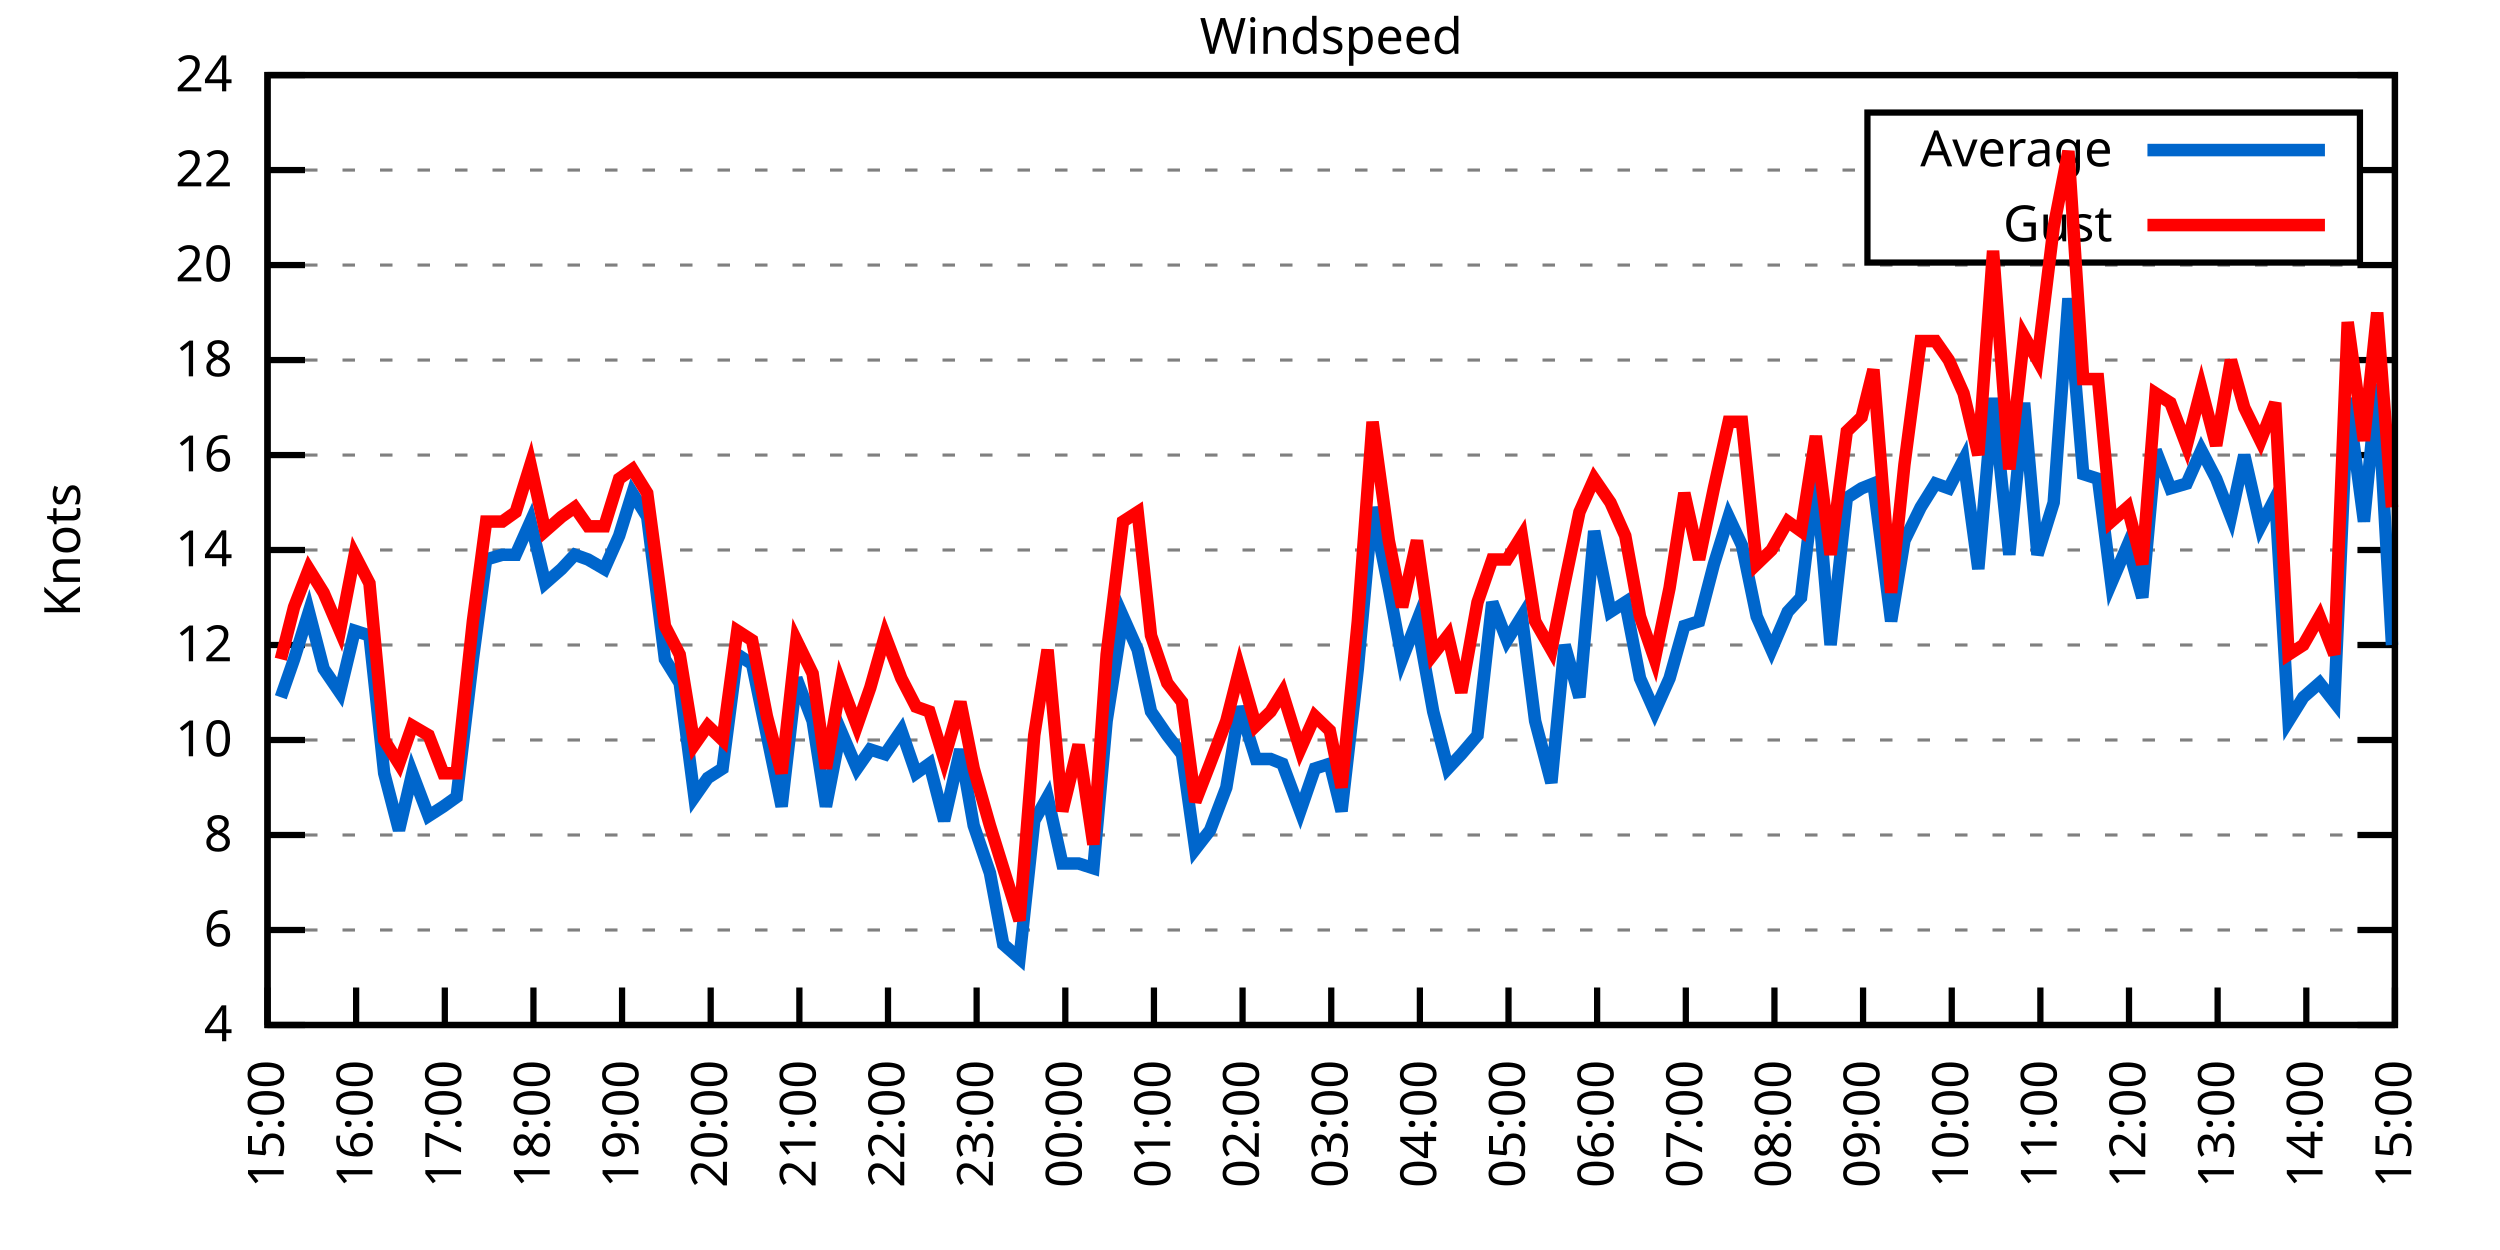
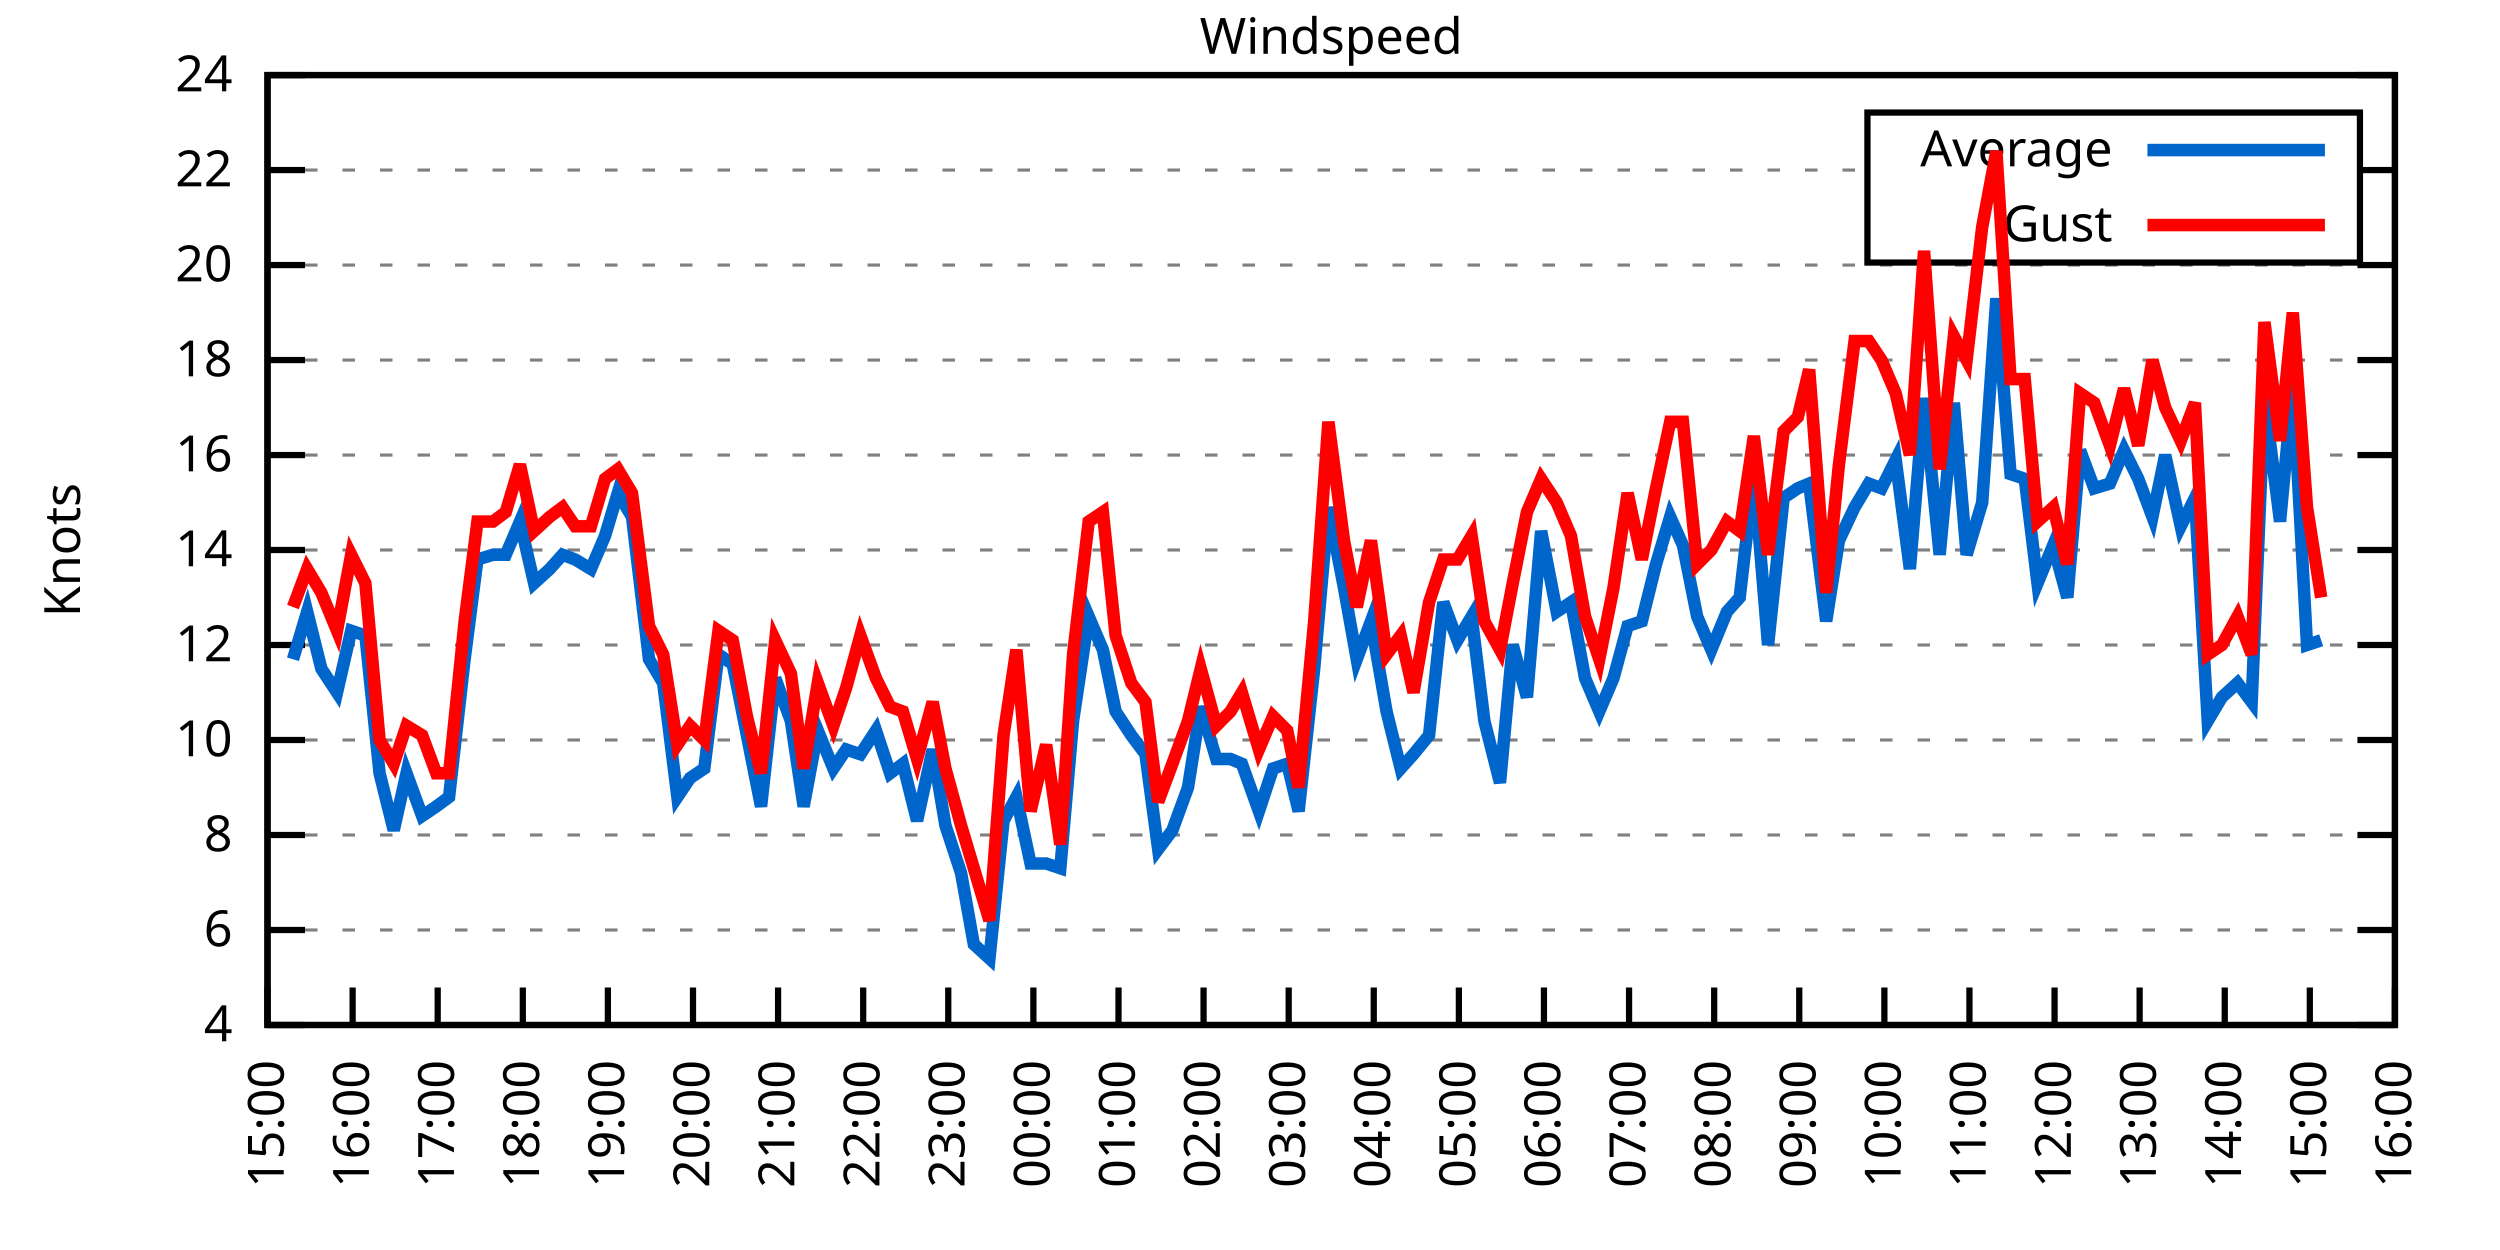
<svg xmlns="http://www.w3.org/2000/svg" xmlns:xlink="http://www.w3.org/1999/xlink" width="400" height="200" viewBox="0 0 400 200">
  <g id="gnuplot_canvas">
    <rect x="0" y="0" width="400" height="200" fill="none" />
    <defs>
      <circle id="gpDot" r="0.5" stroke-width="0.5" stroke="currentColor" />
      <path id="gpPt0" stroke-width="0.333" stroke="currentColor" d="M-1,0 h2 M0,-1 v2" />
      <path id="gpPt1" stroke-width="0.333" stroke="currentColor" d="M-1,-1 L1,1 M1,-1 L-1,1" />
      <path id="gpPt2" stroke-width="0.333" stroke="currentColor" d="M-1,0 L1,0 M0,-1 L0,1 M-1,-1 L1,1 M-1,1 L1,-1" />
      <rect id="gpPt3" stroke-width="0.333" stroke="currentColor" x="-1" y="-1" width="2" height="2" />
      <rect id="gpPt4" stroke-width="0.333" stroke="currentColor" fill="currentColor" x="-1" y="-1" width="2" height="2" />
      <circle id="gpPt5" stroke-width="0.333" stroke="currentColor" cx="0" cy="0" r="1" />
      <use xlink:href="#gpPt5" id="gpPt6" fill="currentColor" stroke="none" />
      <path id="gpPt7" stroke-width="0.333" stroke="currentColor" d="M0,-1.33 L-1.33,0.67 L1.33,0.67 z" />
      <use xlink:href="#gpPt7" id="gpPt8" fill="currentColor" stroke="none" />
      <use xlink:href="#gpPt7" id="gpPt9" stroke="currentColor" transform="rotate(180)" />
      <use xlink:href="#gpPt9" id="gpPt10" fill="currentColor" stroke="none" />
      <use xlink:href="#gpPt3" id="gpPt11" stroke="currentColor" transform="rotate(45)" />
      <use xlink:href="#gpPt11" id="gpPt12" fill="currentColor" stroke="none" />
      <path id="gpPt13" stroke-width="0.333" stroke="currentColor" d="M0,1.330 L1.265,0.411 L0.782,-1.067 L-0.782,-1.076 L-1.265,0.411 z" />
      <use xlink:href="#gpPt13" id="gpPt14" fill="currentColor" stroke="none" />
      <filter id="textbox" filterUnits="objectBoundingBox" x="0" y="0" height="1" width="1">
        <feFlood flood-color="white" flood-opacity="1" result="bgnd" />
        <feComposite in="SourceGraphic" in2="bgnd" operator="atop" />
      </filter>
      <filter id="greybox" filterUnits="objectBoundingBox" x="0" y="0" height="1" width="1">
        <feFlood flood-color="lightgrey" flood-opacity="1" result="grey" />
        <feComposite in="SourceGraphic" in2="grey" operator="atop" />
      </filter>
    </defs>
    <g fill="none" color="white" stroke="currentColor" stroke-width="1.00" stroke-linecap="butt" stroke-linejoin="miter">
</g>
    <g fill="none" color="black" stroke="currentColor" stroke-width="1.00" stroke-linecap="butt" stroke-linejoin="miter">
      <g stroke="none" shape-rendering="crispEdges">
        <polygon fill="rgb(255, 255, 255)" points="42.80,164.00 383.18,164.00 383.18,12.02 42.80,12.02 " />
      </g>
    </g>
    <g fill="none" color="black" stroke="currentColor" stroke-width="1.00" stroke-linecap="butt" stroke-linejoin="miter">
</g>
    <g fill="none" color="black" stroke="black" stroke-width="0.50" stroke-linecap="butt" stroke-linejoin="miter">
</g>
    <g fill="none" color="gray" stroke="currentColor" stroke-width="0.50" stroke-linecap="butt" stroke-linejoin="miter">
      <path stroke="gray" stroke-dasharray="2,4" class="gridline" d="M42.80,164.00 L383.19,164.00  " />
    </g>
    <g fill="none" color="gray" stroke="gray" stroke-width="1.00" stroke-linecap="butt" stroke-linejoin="miter">
</g>
    <g fill="none" color="black" stroke="currentColor" stroke-width="1.00" stroke-linecap="butt" stroke-linejoin="miter">
      <path stroke="black" d="M42.80,164.00 L48.80,164.00 M383.19,164.00 L377.19,164.00  " />
      <g transform="translate(37.20,166.60)" stroke="none" fill="black" font-family="Sans" font-size="8.00" text-anchor="end">
        <text>
          <tspan font-family="Sans"> 4</tspan>
        </text>
      </g>
    </g>
    <g fill="none" color="black" stroke="currentColor" stroke-width="1.00" stroke-linecap="butt" stroke-linejoin="miter">
</g>
    <g fill="none" color="black" stroke="black" stroke-width="0.50" stroke-linecap="butt" stroke-linejoin="miter">
</g>
    <g fill="none" color="gray" stroke="currentColor" stroke-width="0.50" stroke-linecap="butt" stroke-linejoin="miter">
      <path stroke="gray" stroke-dasharray="2,4" class="gridline" d="M42.80,148.80 L383.19,148.80  " />
    </g>
    <g fill="none" color="gray" stroke="gray" stroke-width="1.00" stroke-linecap="butt" stroke-linejoin="miter">
</g>
    <g fill="none" color="black" stroke="currentColor" stroke-width="1.00" stroke-linecap="butt" stroke-linejoin="miter">
      <path stroke="black" d="M42.80,148.80 L48.80,148.80 M383.19,148.80 L377.19,148.80  " />
      <g transform="translate(37.20,151.40)" stroke="none" fill="black" font-family="Sans" font-size="8.00" text-anchor="end">
        <text>
          <tspan font-family="Sans"> 6</tspan>
        </text>
      </g>
    </g>
    <g fill="none" color="black" stroke="currentColor" stroke-width="1.00" stroke-linecap="butt" stroke-linejoin="miter">
</g>
    <g fill="none" color="black" stroke="black" stroke-width="0.50" stroke-linecap="butt" stroke-linejoin="miter">
</g>
    <g fill="none" color="gray" stroke="currentColor" stroke-width="0.50" stroke-linecap="butt" stroke-linejoin="miter">
      <path stroke="gray" stroke-dasharray="2,4" class="gridline" d="M42.80,133.60 L383.19,133.60  " />
    </g>
    <g fill="none" color="gray" stroke="gray" stroke-width="1.00" stroke-linecap="butt" stroke-linejoin="miter">
</g>
    <g fill="none" color="black" stroke="currentColor" stroke-width="1.00" stroke-linecap="butt" stroke-linejoin="miter">
      <path stroke="black" d="M42.80,133.60 L48.80,133.60 M383.19,133.60 L377.19,133.60  " />
      <g transform="translate(37.20,136.20)" stroke="none" fill="black" font-family="Sans" font-size="8.00" text-anchor="end">
        <text>
          <tspan font-family="Sans"> 8</tspan>
        </text>
      </g>
    </g>
    <g fill="none" color="black" stroke="currentColor" stroke-width="1.00" stroke-linecap="butt" stroke-linejoin="miter">
</g>
    <g fill="none" color="black" stroke="black" stroke-width="0.50" stroke-linecap="butt" stroke-linejoin="miter">
</g>
    <g fill="none" color="gray" stroke="currentColor" stroke-width="0.50" stroke-linecap="butt" stroke-linejoin="miter">
      <path stroke="gray" stroke-dasharray="2,4" class="gridline" d="M42.80,118.40 L383.19,118.40  " />
    </g>
    <g fill="none" color="gray" stroke="gray" stroke-width="1.00" stroke-linecap="butt" stroke-linejoin="miter">
</g>
    <g fill="none" color="black" stroke="currentColor" stroke-width="1.00" stroke-linecap="butt" stroke-linejoin="miter">
      <path stroke="black" d="M42.80,118.40 L48.80,118.40 M383.19,118.40 L377.19,118.40  " />
      <g transform="translate(37.20,121.00)" stroke="none" fill="black" font-family="Sans" font-size="8.00" text-anchor="end">
        <text>
          <tspan font-family="Sans"> 10</tspan>
        </text>
      </g>
    </g>
    <g fill="none" color="black" stroke="currentColor" stroke-width="1.00" stroke-linecap="butt" stroke-linejoin="miter">
</g>
    <g fill="none" color="black" stroke="black" stroke-width="0.50" stroke-linecap="butt" stroke-linejoin="miter">
</g>
    <g fill="none" color="gray" stroke="currentColor" stroke-width="0.50" stroke-linecap="butt" stroke-linejoin="miter">
      <path stroke="gray" stroke-dasharray="2,4" class="gridline" d="M42.80,103.20 L383.19,103.20  " />
    </g>
    <g fill="none" color="gray" stroke="gray" stroke-width="1.00" stroke-linecap="butt" stroke-linejoin="miter">
</g>
    <g fill="none" color="black" stroke="currentColor" stroke-width="1.00" stroke-linecap="butt" stroke-linejoin="miter">
      <path stroke="black" d="M42.80,103.20 L48.80,103.20 M383.19,103.20 L377.19,103.20  " />
      <g transform="translate(37.20,105.80)" stroke="none" fill="black" font-family="Sans" font-size="8.00" text-anchor="end">
        <text>
          <tspan font-family="Sans"> 12</tspan>
        </text>
      </g>
    </g>
    <g fill="none" color="black" stroke="currentColor" stroke-width="1.00" stroke-linecap="butt" stroke-linejoin="miter">
</g>
    <g fill="none" color="black" stroke="black" stroke-width="0.50" stroke-linecap="butt" stroke-linejoin="miter">
</g>
    <g fill="none" color="gray" stroke="currentColor" stroke-width="0.50" stroke-linecap="butt" stroke-linejoin="miter">
      <path stroke="gray" stroke-dasharray="2,4" class="gridline" d="M42.80,88.00 L383.19,88.00  " />
    </g>
    <g fill="none" color="gray" stroke="gray" stroke-width="1.00" stroke-linecap="butt" stroke-linejoin="miter">
</g>
    <g fill="none" color="black" stroke="currentColor" stroke-width="1.00" stroke-linecap="butt" stroke-linejoin="miter">
      <path stroke="black" d="M42.80,88.00 L48.80,88.00 M383.19,88.00 L377.19,88.00  " />
      <g transform="translate(37.20,90.60)" stroke="none" fill="black" font-family="Sans" font-size="8.00" text-anchor="end">
        <text>
          <tspan font-family="Sans"> 14</tspan>
        </text>
      </g>
    </g>
    <g fill="none" color="black" stroke="currentColor" stroke-width="1.00" stroke-linecap="butt" stroke-linejoin="miter">
</g>
    <g fill="none" color="black" stroke="black" stroke-width="0.50" stroke-linecap="butt" stroke-linejoin="miter">
</g>
    <g fill="none" color="gray" stroke="currentColor" stroke-width="0.50" stroke-linecap="butt" stroke-linejoin="miter">
      <path stroke="gray" stroke-dasharray="2,4" class="gridline" d="M42.80,72.81 L383.19,72.81  " />
    </g>
    <g fill="none" color="gray" stroke="gray" stroke-width="1.00" stroke-linecap="butt" stroke-linejoin="miter">
</g>
    <g fill="none" color="black" stroke="currentColor" stroke-width="1.00" stroke-linecap="butt" stroke-linejoin="miter">
      <path stroke="black" d="M42.80,72.81 L48.80,72.81 M383.19,72.81 L377.19,72.81  " />
      <g transform="translate(37.20,75.41)" stroke="none" fill="black" font-family="Sans" font-size="8.00" text-anchor="end">
        <text>
          <tspan font-family="Sans"> 16</tspan>
        </text>
      </g>
    </g>
    <g fill="none" color="black" stroke="currentColor" stroke-width="1.00" stroke-linecap="butt" stroke-linejoin="miter">
</g>
    <g fill="none" color="black" stroke="black" stroke-width="0.50" stroke-linecap="butt" stroke-linejoin="miter">
</g>
    <g fill="none" color="gray" stroke="currentColor" stroke-width="0.50" stroke-linecap="butt" stroke-linejoin="miter">
      <path stroke="gray" stroke-dasharray="2,4" class="gridline" d="M42.80,57.61 L383.19,57.61  " />
    </g>
    <g fill="none" color="gray" stroke="gray" stroke-width="1.00" stroke-linecap="butt" stroke-linejoin="miter">
</g>
    <g fill="none" color="black" stroke="currentColor" stroke-width="1.00" stroke-linecap="butt" stroke-linejoin="miter">
      <path stroke="black" d="M42.80,57.61 L48.80,57.61 M383.19,57.61 L377.19,57.61  " />
      <g transform="translate(37.20,60.21)" stroke="none" fill="black" font-family="Sans" font-size="8.00" text-anchor="end">
        <text>
          <tspan font-family="Sans"> 18</tspan>
        </text>
      </g>
    </g>
    <g fill="none" color="black" stroke="currentColor" stroke-width="1.00" stroke-linecap="butt" stroke-linejoin="miter">
</g>
    <g fill="none" color="black" stroke="black" stroke-width="0.50" stroke-linecap="butt" stroke-linejoin="miter">
</g>
    <g fill="none" color="gray" stroke="currentColor" stroke-width="0.50" stroke-linecap="butt" stroke-linejoin="miter">
      <path stroke="gray" stroke-dasharray="2,4" class="gridline" d="M42.80,42.41 L383.19,42.41  " />
    </g>
    <g fill="none" color="gray" stroke="gray" stroke-width="1.00" stroke-linecap="butt" stroke-linejoin="miter">
</g>
    <g fill="none" color="black" stroke="currentColor" stroke-width="1.00" stroke-linecap="butt" stroke-linejoin="miter">
      <path stroke="black" d="M42.80,42.41 L48.80,42.41 M383.19,42.41 L377.19,42.41  " />
      <g transform="translate(37.20,45.01)" stroke="none" fill="black" font-family="Sans" font-size="8.00" text-anchor="end">
        <text>
          <tspan font-family="Sans"> 20</tspan>
        </text>
      </g>
    </g>
    <g fill="none" color="black" stroke="currentColor" stroke-width="1.00" stroke-linecap="butt" stroke-linejoin="miter">
</g>
    <g fill="none" color="black" stroke="black" stroke-width="0.50" stroke-linecap="butt" stroke-linejoin="miter">
</g>
    <g fill="none" color="gray" stroke="currentColor" stroke-width="0.50" stroke-linecap="butt" stroke-linejoin="miter">
      <path stroke="gray" stroke-dasharray="2,4" class="gridline" d="M42.80,27.21 L298.79,27.21 M377.59,27.21 L383.19,27.21  " />
    </g>
    <g fill="none" color="gray" stroke="gray" stroke-width="1.00" stroke-linecap="butt" stroke-linejoin="miter">
</g>
    <g fill="none" color="black" stroke="currentColor" stroke-width="1.00" stroke-linecap="butt" stroke-linejoin="miter">
      <path stroke="black" d="M42.80,27.21 L48.80,27.21 M383.19,27.21 L377.19,27.21  " />
      <g transform="translate(37.20,29.81)" stroke="none" fill="black" font-family="Sans" font-size="8.00" text-anchor="end">
        <text>
          <tspan font-family="Sans"> 22</tspan>
        </text>
      </g>
    </g>
    <g fill="none" color="black" stroke="currentColor" stroke-width="1.00" stroke-linecap="butt" stroke-linejoin="miter">
</g>
    <g fill="none" color="black" stroke="black" stroke-width="0.50" stroke-linecap="butt" stroke-linejoin="miter">
</g>
    <g fill="none" color="gray" stroke="currentColor" stroke-width="0.50" stroke-linecap="butt" stroke-linejoin="miter">
      <path stroke="gray" stroke-dasharray="2,4" class="gridline" d="M42.80,12.01 L383.19,12.01  " />
    </g>
    <g fill="none" color="gray" stroke="gray" stroke-width="1.00" stroke-linecap="butt" stroke-linejoin="miter">
</g>
    <g fill="none" color="black" stroke="currentColor" stroke-width="1.00" stroke-linecap="butt" stroke-linejoin="miter">
      <path stroke="black" d="M42.80,12.01 L48.80,12.01 M383.19,12.01 L377.19,12.01  " />
      <g transform="translate(37.20,14.61)" stroke="none" fill="black" font-family="Sans" font-size="8.00" text-anchor="end">
        <text>
          <tspan font-family="Sans"> 24</tspan>
        </text>
      </g>
    </g>
    <g fill="none" color="black" stroke="currentColor" stroke-width="1.00" stroke-linecap="butt" stroke-linejoin="miter">
      <path stroke="black" d="M42.80,164.00 L42.80,158.00  " />
      <g transform="translate(45.40,169.60) rotate(270.00)" stroke="none" fill="black" font-family="Sans" font-size="8.00" text-anchor="end">
        <text>
          <tspan font-family="Sans">15:00</tspan>
        </text>
      </g>
    </g>
    <g fill="none" color="black" stroke="currentColor" stroke-width="1.00" stroke-linecap="butt" stroke-linejoin="miter">
-       <path stroke="black" d="M56.98,164.00 L56.98,158.00  " />
-       <g transform="translate(59.58,169.60) rotate(270.00)" stroke="none" fill="black" font-family="Sans" font-size="8.00" text-anchor="end">
+       <path stroke="black" d="M56.42,164.00 L56.42,158.00  " />
+       <g transform="translate(59.02,169.60) rotate(270.00)" stroke="none" fill="black" font-family="Sans" font-size="8.00" text-anchor="end">
        <text>
          <tspan font-family="Sans">16:00</tspan>
        </text>
      </g>
    </g>
    <g fill="none" color="black" stroke="currentColor" stroke-width="1.00" stroke-linecap="butt" stroke-linejoin="miter">
-       <path stroke="black" d="M71.17,164.00 L71.17,158.00  " />
-       <g transform="translate(73.77,169.60) rotate(270.00)" stroke="none" fill="black" font-family="Sans" font-size="8.00" text-anchor="end">
+       <path stroke="black" d="M70.03,164.00 L70.03,158.00  " />
+       <g transform="translate(72.63,169.60) rotate(270.00)" stroke="none" fill="black" font-family="Sans" font-size="8.00" text-anchor="end">
        <text>
          <tspan font-family="Sans">17:00</tspan>
        </text>
      </g>
    </g>
    <g fill="none" color="black" stroke="currentColor" stroke-width="1.00" stroke-linecap="butt" stroke-linejoin="miter">
-       <path stroke="black" d="M85.35,164.00 L85.35,158.00  " />
-       <g transform="translate(87.95,169.60) rotate(270.00)" stroke="none" fill="black" font-family="Sans" font-size="8.00" text-anchor="end">
+       <path stroke="black" d="M83.65,164.00 L83.65,158.00  " />
+       <g transform="translate(86.25,169.60) rotate(270.00)" stroke="none" fill="black" font-family="Sans" font-size="8.00" text-anchor="end">
        <text>
          <tspan font-family="Sans">18:00</tspan>
        </text>
      </g>
    </g>
    <g fill="none" color="black" stroke="currentColor" stroke-width="1.00" stroke-linecap="butt" stroke-linejoin="miter">
-       <path stroke="black" d="M99.53,164.00 L99.53,158.00  " />
-       <g transform="translate(102.13,169.60) rotate(270.00)" stroke="none" fill="black" font-family="Sans" font-size="8.00" text-anchor="end">
+       <path stroke="black" d="M97.26,164.00 L97.26,158.00  " />
+       <g transform="translate(99.86,169.60) rotate(270.00)" stroke="none" fill="black" font-family="Sans" font-size="8.00" text-anchor="end">
        <text>
          <tspan font-family="Sans">19:00</tspan>
        </text>
      </g>
    </g>
    <g fill="none" color="black" stroke="currentColor" stroke-width="1.00" stroke-linecap="butt" stroke-linejoin="miter">
-       <path stroke="black" d="M113.71,164.00 L113.71,158.00  " />
-       <g transform="translate(116.31,169.60) rotate(270.00)" stroke="none" fill="black" font-family="Sans" font-size="8.00" text-anchor="end">
+       <path stroke="black" d="M110.88,164.00 L110.88,158.00  " />
+       <g transform="translate(113.48,169.60) rotate(270.00)" stroke="none" fill="black" font-family="Sans" font-size="8.00" text-anchor="end">
        <text>
          <tspan font-family="Sans">20:00</tspan>
        </text>
      </g>
    </g>
    <g fill="none" color="black" stroke="currentColor" stroke-width="1.00" stroke-linecap="butt" stroke-linejoin="miter">
-       <path stroke="black" d="M127.90,164.00 L127.90,158.00  " />
-       <g transform="translate(130.50,169.60) rotate(270.00)" stroke="none" fill="black" font-family="Sans" font-size="8.00" text-anchor="end">
+       <path stroke="black" d="M124.49,164.00 L124.49,158.00  " />
+       <g transform="translate(127.09,169.60) rotate(270.00)" stroke="none" fill="black" font-family="Sans" font-size="8.00" text-anchor="end">
        <text>
          <tspan font-family="Sans">21:00</tspan>
        </text>
      </g>
    </g>
    <g fill="none" color="black" stroke="currentColor" stroke-width="1.00" stroke-linecap="butt" stroke-linejoin="miter">
-       <path stroke="black" d="M142.08,164.00 L142.08,158.00  " />
-       <g transform="translate(144.68,169.60) rotate(270.00)" stroke="none" fill="black" font-family="Sans" font-size="8.00" text-anchor="end">
+       <path stroke="black" d="M138.11,164.00 L138.11,158.00  " />
+       <g transform="translate(140.71,169.60) rotate(270.00)" stroke="none" fill="black" font-family="Sans" font-size="8.00" text-anchor="end">
        <text>
          <tspan font-family="Sans">22:00</tspan>
        </text>
      </g>
    </g>
    <g fill="none" color="black" stroke="currentColor" stroke-width="1.00" stroke-linecap="butt" stroke-linejoin="miter">
-       <path stroke="black" d="M156.26,164.00 L156.26,158.00  " />
-       <g transform="translate(158.86,169.60) rotate(270.00)" stroke="none" fill="black" font-family="Sans" font-size="8.00" text-anchor="end">
+       <path stroke="black" d="M151.72,164.00 L151.72,158.00  " />
+       <g transform="translate(154.32,169.60) rotate(270.00)" stroke="none" fill="black" font-family="Sans" font-size="8.00" text-anchor="end">
        <text>
          <tspan font-family="Sans">23:00</tspan>
        </text>
      </g>
    </g>
    <g fill="none" color="black" stroke="currentColor" stroke-width="1.00" stroke-linecap="butt" stroke-linejoin="miter">
-       <path stroke="black" d="M170.45,164.00 L170.45,158.00  " />
-       <g transform="translate(173.05,169.60) rotate(270.00)" stroke="none" fill="black" font-family="Sans" font-size="8.00" text-anchor="end">
+       <path stroke="black" d="M165.34,164.00 L165.34,158.00  " />
+       <g transform="translate(167.94,169.60) rotate(270.00)" stroke="none" fill="black" font-family="Sans" font-size="8.00" text-anchor="end">
        <text>
          <tspan font-family="Sans">00:00</tspan>
        </text>
      </g>
    </g>
    <g fill="none" color="black" stroke="currentColor" stroke-width="1.00" stroke-linecap="butt" stroke-linejoin="miter">
-       <path stroke="black" d="M184.63,164.00 L184.63,158.00  " />
-       <g transform="translate(187.23,169.60) rotate(270.00)" stroke="none" fill="black" font-family="Sans" font-size="8.00" text-anchor="end">
+       <path stroke="black" d="M178.96,164.00 L178.96,158.00  " />
+       <g transform="translate(181.56,169.60) rotate(270.00)" stroke="none" fill="black" font-family="Sans" font-size="8.00" text-anchor="end">
        <text>
          <tspan font-family="Sans">01:00</tspan>
        </text>
      </g>
    </g>
    <g fill="none" color="black" stroke="currentColor" stroke-width="1.00" stroke-linecap="butt" stroke-linejoin="miter">
-       <path stroke="black" d="M198.81,164.00 L198.81,158.00  " />
-       <g transform="translate(201.41,169.60) rotate(270.00)" stroke="none" fill="black" font-family="Sans" font-size="8.00" text-anchor="end">
+       <path stroke="black" d="M192.57,164.00 L192.57,158.00  " />
+       <g transform="translate(195.17,169.60) rotate(270.00)" stroke="none" fill="black" font-family="Sans" font-size="8.00" text-anchor="end">
        <text>
          <tspan font-family="Sans">02:00</tspan>
        </text>
      </g>
    </g>
    <g fill="none" color="black" stroke="currentColor" stroke-width="1.00" stroke-linecap="butt" stroke-linejoin="miter">
-       <path stroke="black" d="M213.00,164.00 L213.00,158.00  " />
-       <g transform="translate(215.60,169.60) rotate(270.00)" stroke="none" fill="black" font-family="Sans" font-size="8.00" text-anchor="end">
+       <path stroke="black" d="M206.19,164.00 L206.19,158.00  " />
+       <g transform="translate(208.79,169.60) rotate(270.00)" stroke="none" fill="black" font-family="Sans" font-size="8.00" text-anchor="end">
        <text>
          <tspan font-family="Sans">03:00</tspan>
        </text>
      </g>
    </g>
    <g fill="none" color="black" stroke="currentColor" stroke-width="1.00" stroke-linecap="butt" stroke-linejoin="miter">
-       <path stroke="black" d="M227.18,164.00 L227.18,158.00  " />
-       <g transform="translate(229.78,169.60) rotate(270.00)" stroke="none" fill="black" font-family="Sans" font-size="8.00" text-anchor="end">
+       <path stroke="black" d="M219.80,164.00 L219.80,158.00  " />
+       <g transform="translate(222.40,169.60) rotate(270.00)" stroke="none" fill="black" font-family="Sans" font-size="8.00" text-anchor="end">
        <text>
          <tspan font-family="Sans">04:00</tspan>
        </text>
      </g>
    </g>
    <g fill="none" color="black" stroke="currentColor" stroke-width="1.00" stroke-linecap="butt" stroke-linejoin="miter">
-       <path stroke="black" d="M241.36,164.00 L241.36,158.00  " />
-       <g transform="translate(243.96,169.60) rotate(270.00)" stroke="none" fill="black" font-family="Sans" font-size="8.00" text-anchor="end">
+       <path stroke="black" d="M233.42,164.00 L233.42,158.00  " />
+       <g transform="translate(236.02,169.60) rotate(270.00)" stroke="none" fill="black" font-family="Sans" font-size="8.00" text-anchor="end">
        <text>
          <tspan font-family="Sans">05:00</tspan>
        </text>
      </g>
    </g>
    <g fill="none" color="black" stroke="currentColor" stroke-width="1.00" stroke-linecap="butt" stroke-linejoin="miter">
-       <path stroke="black" d="M255.54,164.00 L255.54,158.00  " />
-       <g transform="translate(258.14,169.60) rotate(270.00)" stroke="none" fill="black" font-family="Sans" font-size="8.00" text-anchor="end">
+       <path stroke="black" d="M247.03,164.00 L247.03,158.00  " />
+       <g transform="translate(249.63,169.60) rotate(270.00)" stroke="none" fill="black" font-family="Sans" font-size="8.00" text-anchor="end">
        <text>
          <tspan font-family="Sans">06:00</tspan>
        </text>
      </g>
    </g>
    <g fill="none" color="black" stroke="currentColor" stroke-width="1.00" stroke-linecap="butt" stroke-linejoin="miter">
-       <path stroke="black" d="M269.73,164.00 L269.73,158.00  " />
-       <g transform="translate(272.33,169.60) rotate(270.00)" stroke="none" fill="black" font-family="Sans" font-size="8.00" text-anchor="end">
+       <path stroke="black" d="M260.65,164.00 L260.65,158.00  " />
+       <g transform="translate(263.25,169.60) rotate(270.00)" stroke="none" fill="black" font-family="Sans" font-size="8.00" text-anchor="end">
        <text>
          <tspan font-family="Sans">07:00</tspan>
        </text>
      </g>
    </g>
    <g fill="none" color="black" stroke="currentColor" stroke-width="1.00" stroke-linecap="butt" stroke-linejoin="miter">
-       <path stroke="black" d="M283.91,164.00 L283.91,158.00  " />
-       <g transform="translate(286.51,169.60) rotate(270.00)" stroke="none" fill="black" font-family="Sans" font-size="8.00" text-anchor="end">
+       <path stroke="black" d="M274.27,164.00 L274.27,158.00  " />
+       <g transform="translate(276.87,169.60) rotate(270.00)" stroke="none" fill="black" font-family="Sans" font-size="8.00" text-anchor="end">
        <text>
          <tspan font-family="Sans">08:00</tspan>
        </text>
      </g>
    </g>
    <g fill="none" color="black" stroke="currentColor" stroke-width="1.00" stroke-linecap="butt" stroke-linejoin="miter">
-       <path stroke="black" d="M298.09,164.00 L298.09,158.00  " />
-       <g transform="translate(300.69,169.60) rotate(270.00)" stroke="none" fill="black" font-family="Sans" font-size="8.00" text-anchor="end">
+       <path stroke="black" d="M287.88,164.00 L287.88,158.00  " />
+       <g transform="translate(290.48,169.60) rotate(270.00)" stroke="none" fill="black" font-family="Sans" font-size="8.00" text-anchor="end">
        <text>
          <tspan font-family="Sans">09:00</tspan>
        </text>
      </g>
    </g>
    <g fill="none" color="black" stroke="currentColor" stroke-width="1.00" stroke-linecap="butt" stroke-linejoin="miter">
-       <path stroke="black" d="M312.28,164.00 L312.28,158.00  " />
-       <g transform="translate(314.88,169.60) rotate(270.00)" stroke="none" fill="black" font-family="Sans" font-size="8.00" text-anchor="end">
+       <path stroke="black" d="M301.50,164.00 L301.50,158.00  " />
+       <g transform="translate(304.10,169.60) rotate(270.00)" stroke="none" fill="black" font-family="Sans" font-size="8.00" text-anchor="end">
        <text>
          <tspan font-family="Sans">10:00</tspan>
        </text>
      </g>
    </g>
    <g fill="none" color="black" stroke="currentColor" stroke-width="1.00" stroke-linecap="butt" stroke-linejoin="miter">
-       <path stroke="black" d="M326.46,164.00 L326.46,158.00  " />
-       <g transform="translate(329.06,169.60) rotate(270.00)" stroke="none" fill="black" font-family="Sans" font-size="8.00" text-anchor="end">
+       <path stroke="black" d="M315.11,164.00 L315.11,158.00  " />
+       <g transform="translate(317.71,169.60) rotate(270.00)" stroke="none" fill="black" font-family="Sans" font-size="8.00" text-anchor="end">
        <text>
          <tspan font-family="Sans">11:00</tspan>
        </text>
      </g>
    </g>
    <g fill="none" color="black" stroke="currentColor" stroke-width="1.00" stroke-linecap="butt" stroke-linejoin="miter">
-       <path stroke="black" d="M340.64,164.00 L340.64,158.00  " />
-       <g transform="translate(343.24,169.60) rotate(270.00)" stroke="none" fill="black" font-family="Sans" font-size="8.00" text-anchor="end">
+       <path stroke="black" d="M328.73,164.00 L328.73,158.00  " />
+       <g transform="translate(331.33,169.60) rotate(270.00)" stroke="none" fill="black" font-family="Sans" font-size="8.00" text-anchor="end">
        <text>
          <tspan font-family="Sans">12:00</tspan>
        </text>
      </g>
    </g>
    <g fill="none" color="black" stroke="currentColor" stroke-width="1.00" stroke-linecap="butt" stroke-linejoin="miter">
-       <path stroke="black" d="M354.82,164.00 L354.82,158.00  " />
-       <g transform="translate(357.42,169.60) rotate(270.00)" stroke="none" fill="black" font-family="Sans" font-size="8.00" text-anchor="end">
+       <path stroke="black" d="M342.34,164.00 L342.34,158.00  " />
+       <g transform="translate(344.94,169.60) rotate(270.00)" stroke="none" fill="black" font-family="Sans" font-size="8.00" text-anchor="end">
        <text>
          <tspan font-family="Sans">13:00</tspan>
        </text>
      </g>
    </g>
    <g fill="none" color="black" stroke="currentColor" stroke-width="1.00" stroke-linecap="butt" stroke-linejoin="miter">
-       <path stroke="black" d="M369.01,164.00 L369.01,158.00  " />
-       <g transform="translate(371.61,169.60) rotate(270.00)" stroke="none" fill="black" font-family="Sans" font-size="8.00" text-anchor="end">
+       <path stroke="black" d="M355.96,164.00 L355.96,158.00  " />
+       <g transform="translate(358.56,169.60) rotate(270.00)" stroke="none" fill="black" font-family="Sans" font-size="8.00" text-anchor="end">
        <text>
          <tspan font-family="Sans">14:00</tspan>
+         </text>
+       </g>
+     </g>
+     <g fill="none" color="black" stroke="currentColor" stroke-width="1.00" stroke-linecap="butt" stroke-linejoin="miter">
+       <path stroke="black" d="M369.57,164.00 L369.57,158.00  " />
+       <g transform="translate(372.17,169.60) rotate(270.00)" stroke="none" fill="black" font-family="Sans" font-size="8.00" text-anchor="end">
+         <text>
+           <tspan font-family="Sans">15:00</tspan>
        </text>
      </g>
    </g>
    <g fill="none" color="black" stroke="currentColor" stroke-width="1.00" stroke-linecap="butt" stroke-linejoin="miter">
      <path stroke="black" d="M383.19,164.00 L383.19,158.00  " />
      <g transform="translate(385.79,169.60) rotate(270.00)" stroke="none" fill="black" font-family="Sans" font-size="8.00" text-anchor="end">
        <text>
-           <tspan font-family="Sans">15:00</tspan>
+           <tspan font-family="Sans">16:00</tspan>
        </text>
      </g>
    </g>
    <g fill="none" color="black" stroke="currentColor" stroke-width="1.00" stroke-linecap="butt" stroke-linejoin="miter">
</g>
    <g fill="none" color="black" stroke="currentColor" stroke-width="1.00" stroke-linecap="butt" stroke-linejoin="miter">
      <path stroke="black" d="M42.80,12.01 L42.80,164.00 L383.19,164.00 L383.19,12.01 L42.80,12.01 Z  " />
    </g>
    <g fill="none" color="black" stroke="currentColor" stroke-width="1.00" stroke-linecap="butt" stroke-linejoin="miter">
</g>
    <g fill="none" color="black" stroke="currentColor" stroke-width="1.00" stroke-linecap="butt" stroke-linejoin="miter">
      <path stroke="black" d="M298.79,42.01 L298.79,18.01 L377.59,18.01 L377.59,42.01 L298.79,42.01 Z  " />
    </g>
    <g id="Windspeed_plot_1">
      <g fill="none" color="white" stroke="black" stroke-width="2.00" stroke-linecap="butt" stroke-linejoin="miter">
</g>
      <g fill="none" color="black" stroke="currentColor" stroke-width="2.00" stroke-linecap="butt" stroke-linejoin="miter">
        <g transform="translate(337.99,26.61)" stroke="none" fill="black" font-family="Sans" font-size="8.00" text-anchor="end">
          <text>
            <tspan font-family="Sans">Average</tspan>
          </text>
        </g>
      </g>
      <g fill="none" color="black" stroke="currentColor" stroke-width="2.00" stroke-linecap="butt" stroke-linejoin="miter">
-         <path stroke="rgb(  0, 102, 204)" d="M343.59,24.01 L371.99,24.01 M44.93,111.56 L47.05,105.48 L49.42,97.88 L51.78,107.00 L54.38,110.80 L56.75,100.92   L59.11,101.68 L61.47,123.72 L63.84,132.84 L65.97,123.72 L68.57,130.56 L70.93,129.04 L73.06,127.52 L75.66,105.48   L77.78,89.52 L80.38,88.76 L82.51,88.76 L84.88,83.45 L87.24,93.32 L89.84,91.04 L91.97,88.76 L94.09,89.52   L96.70,91.04 L99.06,85.73 L101.19,78.89 L103.55,82.69 L106.39,105.48 L108.75,109.28 L111.11,127.52 L113.24,124.48   L115.61,122.96 L117.97,104.72 L120.33,106.24 L122.70,117.64 L125.06,129.04 L127.42,108.52 L130.02,115.36 L132.15,129.04   L134.52,116.88 L137.12,122.96 L139.24,119.92 L141.61,120.68 L144.21,116.88 L146.57,123.72 L148.70,122.20 L151.06,131.32   L153.66,119.92 L155.79,132.08 L158.39,139.68 L160.52,151.08 L163.12,153.36 L165.48,131.32 L167.61,127.52 L169.97,138.16   L172.57,138.16 L174.94,138.92 L177.06,115.36 L179.67,98.64 L182.03,103.96 L184.16,113.84 L186.76,117.64 L189.12,120.68   L191.25,135.88 L193.61,132.84 L196.21,126.00 L198.34,113.08 L200.94,121.44 L203.30,121.44 L205.19,122.20 L208.03,129.80   L210.39,122.96 L212.76,122.20 L214.65,129.80 L217.25,107.00 L219.61,81.17 L222.21,94.08 L224.34,105.48 L226.71,99.40   L229.31,113.84 L231.67,122.96 L233.80,120.68 L236.40,117.64 L238.76,96.36 L241.12,102.44 L243.49,98.64 L245.62,115.36   L248.22,125.24 L250.34,103.20 L252.71,111.56 L255.07,84.97 L257.67,97.88 L260.04,96.36 L262.40,108.52 L264.76,113.84   L267.13,108.52 L269.49,100.16 L271.85,99.40 L274.22,90.28 L276.58,82.69 L278.71,87.25 L281.07,98.64 L283.44,103.96   L286.04,97.88 L288.16,95.60 L290.53,75.85 L292.89,103.20 L295.49,79.65 L297.86,78.13 L299.75,77.37 L302.58,99.40   L304.71,86.49 L307.31,81.17 L309.68,77.37 L311.80,78.13 L314.17,73.57 L316.53,91.04 L318.89,63.69 L321.49,88.76   L323.86,64.45 L325.99,88.76 L328.59,80.41 L330.95,47.73 L333.31,75.85 L335.68,76.61 L337.80,93.32 L340.40,87.25   L342.77,95.60 L344.90,72.05 L347.26,78.13 L349.86,77.37 L352.22,72.05 L354.59,76.61 L356.95,82.69 L359.08,72.81   L361.68,84.21 L364.04,79.65 L366.17,115.36 L368.53,111.56 L371.13,109.28 L373.50,112.32 L375.63,63.69 L378.23,83.45   L380.35,61.41 L382.72,103.20  " />
+         <path stroke="rgb(  0, 102, 204)" d="M343.59,24.01 L371.99,24.01 M46.88,105.48 L49.15,97.88 L51.42,107.00 L53.92,110.80 L56.19,100.92 L58.46,101.68   L60.73,123.72 L63.00,132.84 L65.04,123.72 L67.54,130.56 L69.80,129.04 L71.85,127.52 L74.34,105.48 L76.39,89.52   L78.88,88.76 L80.92,88.76 L83.19,83.45 L85.46,93.32 L87.96,91.04 L90.00,88.76 L92.04,89.52 L94.54,91.04   L96.81,85.73 L98.85,78.89 L101.12,82.69 L103.84,105.48 L106.11,109.28 L108.38,127.52 L110.42,124.48 L112.69,122.96   L114.96,104.72 L117.23,106.24 L119.50,117.64 L121.77,129.04 L124.04,108.52 L126.54,115.36 L128.58,129.04 L130.85,116.88   L133.34,122.96 L135.39,119.92 L137.66,120.68 L140.15,116.88 L142.42,123.72 L144.46,122.20 L146.73,131.32 L149.23,119.92   L151.27,132.08 L153.77,139.68 L155.81,151.08 L158.31,153.36 L160.57,131.32 L162.62,127.52 L164.89,138.16 L167.38,138.16   L169.65,138.92 L171.69,115.36 L174.19,98.64 L176.46,103.96 L178.50,113.84 L181.00,117.64 L183.27,120.68 L185.31,135.88   L187.58,132.84 L190.08,126.00 L192.12,113.08 L194.61,121.44 L196.88,121.44 L198.70,122.20 L201.42,129.80 L203.69,122.96   L205.96,122.20 L207.78,129.80 L210.27,107.00 L212.54,81.17 L215.04,94.08 L217.08,105.48 L219.35,99.40 L221.85,113.84   L224.11,122.96 L226.16,120.68 L228.65,117.64 L230.92,96.36 L233.19,102.44 L235.46,98.64 L237.50,115.36 L240.00,125.24   L242.04,103.20 L244.31,111.56 L246.58,84.97 L249.08,97.88 L251.35,96.36 L253.61,108.52 L255.88,113.84 L258.15,108.52   L260.42,100.16 L262.69,99.40 L264.96,90.28 L267.23,82.69 L269.27,87.25 L271.54,98.64 L273.81,103.96 L276.31,97.88   L278.35,95.60 L280.62,75.85 L282.89,103.20 L285.38,79.65 L287.65,78.13 L289.47,77.37 L292.19,99.40 L294.23,86.49   L296.73,81.17 L299.00,77.37 L301.04,78.13 L303.31,73.57 L305.58,91.04 L307.85,63.69 L310.35,88.76 L312.62,64.45   L314.66,88.76 L317.15,80.41 L319.42,47.73 L321.69,75.85 L323.96,76.61 L326.00,93.32 L328.50,87.25 L330.77,95.60   L332.81,72.05 L335.08,78.13 L337.58,77.37 L339.85,72.05 L342.12,76.61 L344.39,82.69 L346.43,72.81 L348.92,84.21   L351.19,79.65 L353.24,115.36 L355.50,111.56 L358.00,109.28 L360.27,112.32 L362.31,63.69 L364.81,83.45 L366.85,61.41   L369.12,103.20 L371.39,102.44  " />
      </g>
    </g>
    <g id="Windspeed_plot_2">
      <g fill="none" color="black" stroke="currentColor" stroke-width="2.00" stroke-linecap="butt" stroke-linejoin="miter">
        <g transform="translate(337.99,38.61)" stroke="none" fill="black" font-family="Sans" font-size="8.00" text-anchor="end">
          <text>
            <tspan font-family="Sans">Gust</tspan>
          </text>
        </g>
      </g>
      <g fill="none" color="black" stroke="currentColor" stroke-width="2.00" stroke-linecap="butt" stroke-linejoin="miter">
-         <path stroke="rgb(255,   0,   0)" d="M343.59,36.01 L371.99,36.01 M44.93,105.48 L47.05,97.12 L49.42,91.04 L51.78,94.84 L54.38,100.92 L56.75,88.76   L59.11,93.32 L61.47,118.40 L63.84,122.20 L65.97,116.12 L68.57,117.64 L70.93,123.72 L73.06,123.72 L75.66,99.40   L77.78,83.45 L80.38,83.45 L82.51,81.93 L84.88,74.33 L87.24,84.97 L89.84,82.69 L91.97,81.17 L94.09,84.21   L96.70,84.21 L99.06,76.61 L101.19,75.09 L103.55,78.89 L106.39,100.16 L108.75,104.72 L111.11,119.16 L113.24,116.12   L115.61,118.40 L117.97,100.92 L120.33,102.44 L122.70,114.60 L125.06,123.72 L127.42,102.44 L130.02,107.76 L132.15,122.96   L134.52,109.28 L137.12,116.12 L139.24,110.04 L141.61,101.68 L144.21,108.52 L146.57,113.08 L148.70,113.84 L151.06,121.44   L153.66,112.32 L155.79,122.96 L158.39,132.08 L160.52,138.92 L163.12,147.28 L165.48,117.64 L167.61,103.96 L169.97,129.80   L172.57,119.16 L174.94,135.12 L177.06,104.72 L179.67,83.45 L182.03,81.93 L184.16,101.68 L186.76,109.28 L189.12,112.32   L191.25,128.28 L193.61,122.20 L196.21,115.36 L198.34,107.00 L200.94,116.12 L203.30,113.84 L205.19,110.80 L208.03,119.92   L210.39,114.60 L212.76,116.88 L214.65,126.00 L217.25,99.40 L219.61,67.49 L222.21,86.49 L224.34,97.12 L226.71,86.49   L229.31,104.72 L231.67,101.68 L233.80,110.80 L236.40,96.36 L238.76,89.52 L241.12,89.52 L243.49,85.73 L245.62,99.40   L248.22,103.96 L250.34,93.32 L252.71,81.93 L255.07,76.61 L257.67,80.41 L260.04,85.73 L262.40,98.64 L264.76,105.48   L267.13,94.08 L269.49,78.89 L271.85,89.52 L274.22,78.13 L276.58,67.49 L278.71,67.49 L281.07,90.28 L283.44,88.00   L286.04,83.45 L288.16,84.97 L290.53,69.77 L292.89,88.76 L295.49,69.01 L297.86,66.73 L299.75,59.13 L302.58,94.84   L304.71,74.33 L307.31,54.57 L309.68,54.57 L311.80,57.61 L314.17,62.93 L316.53,72.81 L318.89,40.13 L321.49,75.09   L323.86,53.81 L325.99,57.61 L328.59,36.33 L330.95,24.17 L333.31,60.65 L335.68,60.65 L337.80,83.45 L340.40,81.17   L342.77,90.28 L344.90,62.93 L347.26,64.45 L349.86,71.29 L352.22,62.17 L354.59,71.29 L356.95,57.61 L359.08,65.21   L361.68,70.53 L364.04,64.45 L366.17,104.72 L368.53,103.20 L371.13,98.64 L373.50,104.72 L375.63,51.53 L378.23,70.53   L380.35,50.01 L382.72,81.17  " />
+         <path stroke="rgb(255,   0,   0)" d="M343.59,36.01 L371.99,36.01 M46.88,97.12 L49.15,91.04 L51.42,94.84 L53.92,100.92 L56.19,88.76 L58.46,93.32   L60.73,118.40 L63.00,122.20 L65.04,116.12 L67.54,117.64 L69.80,123.72 L71.85,123.72 L74.34,99.40 L76.39,83.45   L78.88,83.45 L80.92,81.93 L83.19,74.33 L85.46,84.97 L87.96,82.69 L90.00,81.17 L92.04,84.21 L94.54,84.21   L96.81,76.61 L98.85,75.09 L101.12,78.89 L103.84,100.16 L106.11,104.72 L108.38,119.16 L110.42,116.12 L112.69,118.40   L114.96,100.92 L117.23,102.44 L119.50,114.60 L121.77,123.72 L124.04,102.44 L126.54,107.76 L128.58,122.96 L130.85,109.28   L133.34,116.12 L135.39,110.04 L137.66,101.68 L140.15,108.52 L142.42,113.08 L144.46,113.84 L146.73,121.44 L149.23,112.32   L151.27,122.96 L153.77,132.08 L155.81,138.92 L158.31,147.28 L160.57,117.64 L162.62,103.96 L164.89,129.80 L167.38,119.16   L169.65,135.12 L171.69,104.72 L174.19,83.45 L176.46,81.93 L178.50,101.68 L181.00,109.28 L183.27,112.32 L185.31,128.28   L187.58,122.20 L190.08,115.36 L192.12,107.00 L194.61,116.12 L196.88,113.84 L198.70,110.80 L201.42,119.92 L203.69,114.60   L205.96,116.88 L207.78,126.00 L210.27,99.40 L212.54,67.49 L215.04,86.49 L217.08,97.12 L219.35,86.49 L221.85,104.72   L224.11,101.68 L226.16,110.80 L228.65,96.36 L230.92,89.52 L233.19,89.52 L235.46,85.73 L237.50,99.40 L240.00,103.96   L242.04,93.32 L244.31,81.93 L246.58,76.61 L249.08,80.41 L251.35,85.73 L253.61,98.64 L255.88,105.48 L258.15,94.08   L260.42,78.89 L262.69,89.52 L264.96,78.13 L267.23,67.49 L269.27,67.49 L271.54,90.28 L273.81,88.00 L276.31,83.45   L278.35,84.97 L280.62,69.77 L282.89,88.76 L285.38,69.01 L287.65,66.73 L289.47,59.13 L292.19,94.84 L294.23,74.33   L296.73,54.57 L299.00,54.57 L301.04,57.61 L303.31,62.93 L305.58,72.81 L307.85,40.13 L310.35,75.09 L312.62,53.81   L314.66,57.61 L317.15,36.33 L319.42,24.17 L321.69,60.65 L323.96,60.65 L326.00,83.45 L328.50,81.17 L330.77,90.28   L332.81,62.93 L335.08,64.45 L337.58,71.29 L339.85,62.17 L342.12,71.29 L344.39,57.61 L346.43,65.21 L348.92,70.53   L351.19,64.45 L353.24,104.72 L355.50,103.20 L358.00,98.64 L360.27,104.72 L362.31,51.53 L364.81,70.53 L366.85,50.01   L369.12,81.17 L371.39,95.60  " />
      </g>
    </g>
    <g fill="none" color="black" stroke="currentColor" stroke-width="2.00" stroke-linecap="butt" stroke-linejoin="miter">
</g>
    <g fill="none" color="black" stroke="black" stroke-width="1.00" stroke-linecap="butt" stroke-linejoin="miter">
</g>
    <g fill="none" color="black" stroke="currentColor" stroke-width="1.00" stroke-linecap="butt" stroke-linejoin="miter">
      <path stroke="black" d="M42.80,12.01 L42.80,164.00 L383.19,164.00 L383.19,12.01 L42.80,12.01 Z  " />
      <g transform="translate(12.80,88.01) rotate(270.00)" stroke="none" fill="black" font-family="Sans" font-size="8.00" text-anchor="middle">
        <text>
          <tspan font-family="Sans">Knots</tspan>
        </text>
      </g>
    </g>
    <g fill="none" color="black" stroke="currentColor" stroke-width="1.00" stroke-linecap="butt" stroke-linejoin="miter">
</g>
    <g fill="none" color="black" stroke="currentColor" stroke-width="1.00" stroke-linecap="butt" stroke-linejoin="miter">
      <g transform="translate(212.99,8.61)" stroke="none" fill="black" font-family="Sans" font-size="8.00" text-anchor="middle">
        <text>
          <tspan font-family="Sans">Windspeed</tspan>
        </text>
      </g>
    </g>
    <g fill="none" color="black" stroke="currentColor" stroke-width="1.00" stroke-linecap="butt" stroke-linejoin="miter">
</g>
  </g>
</svg>
